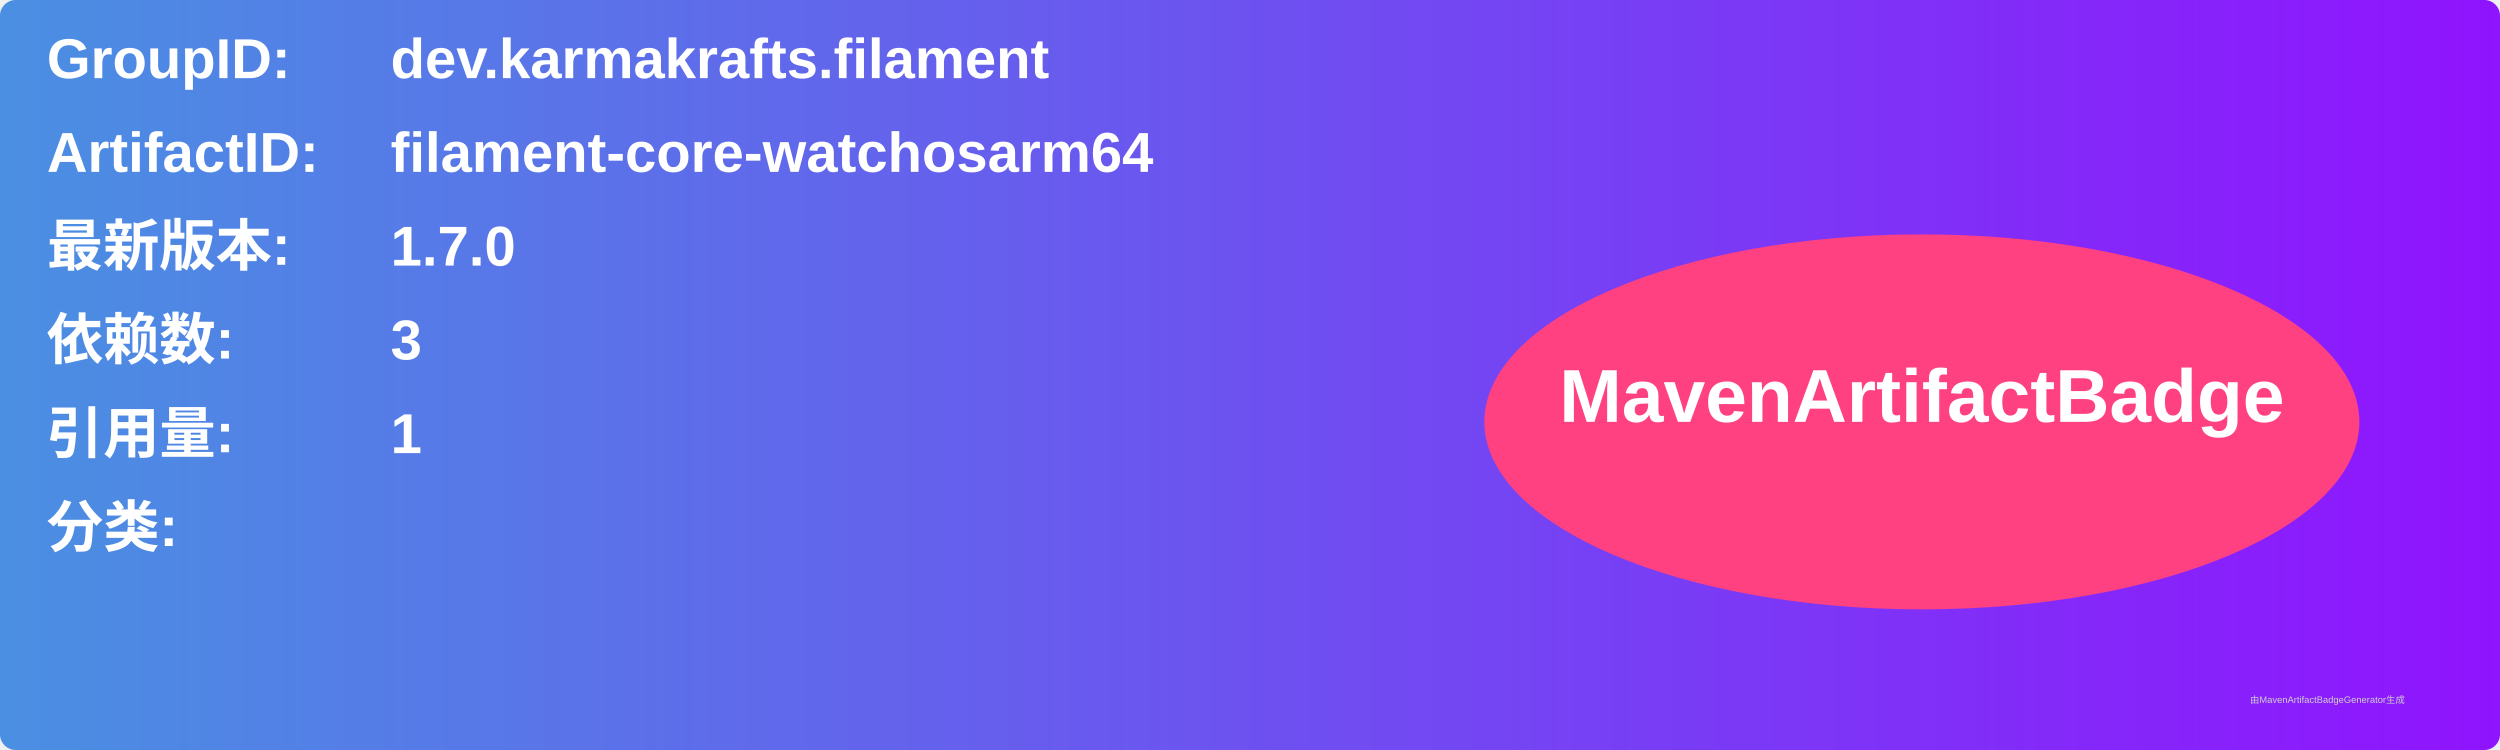
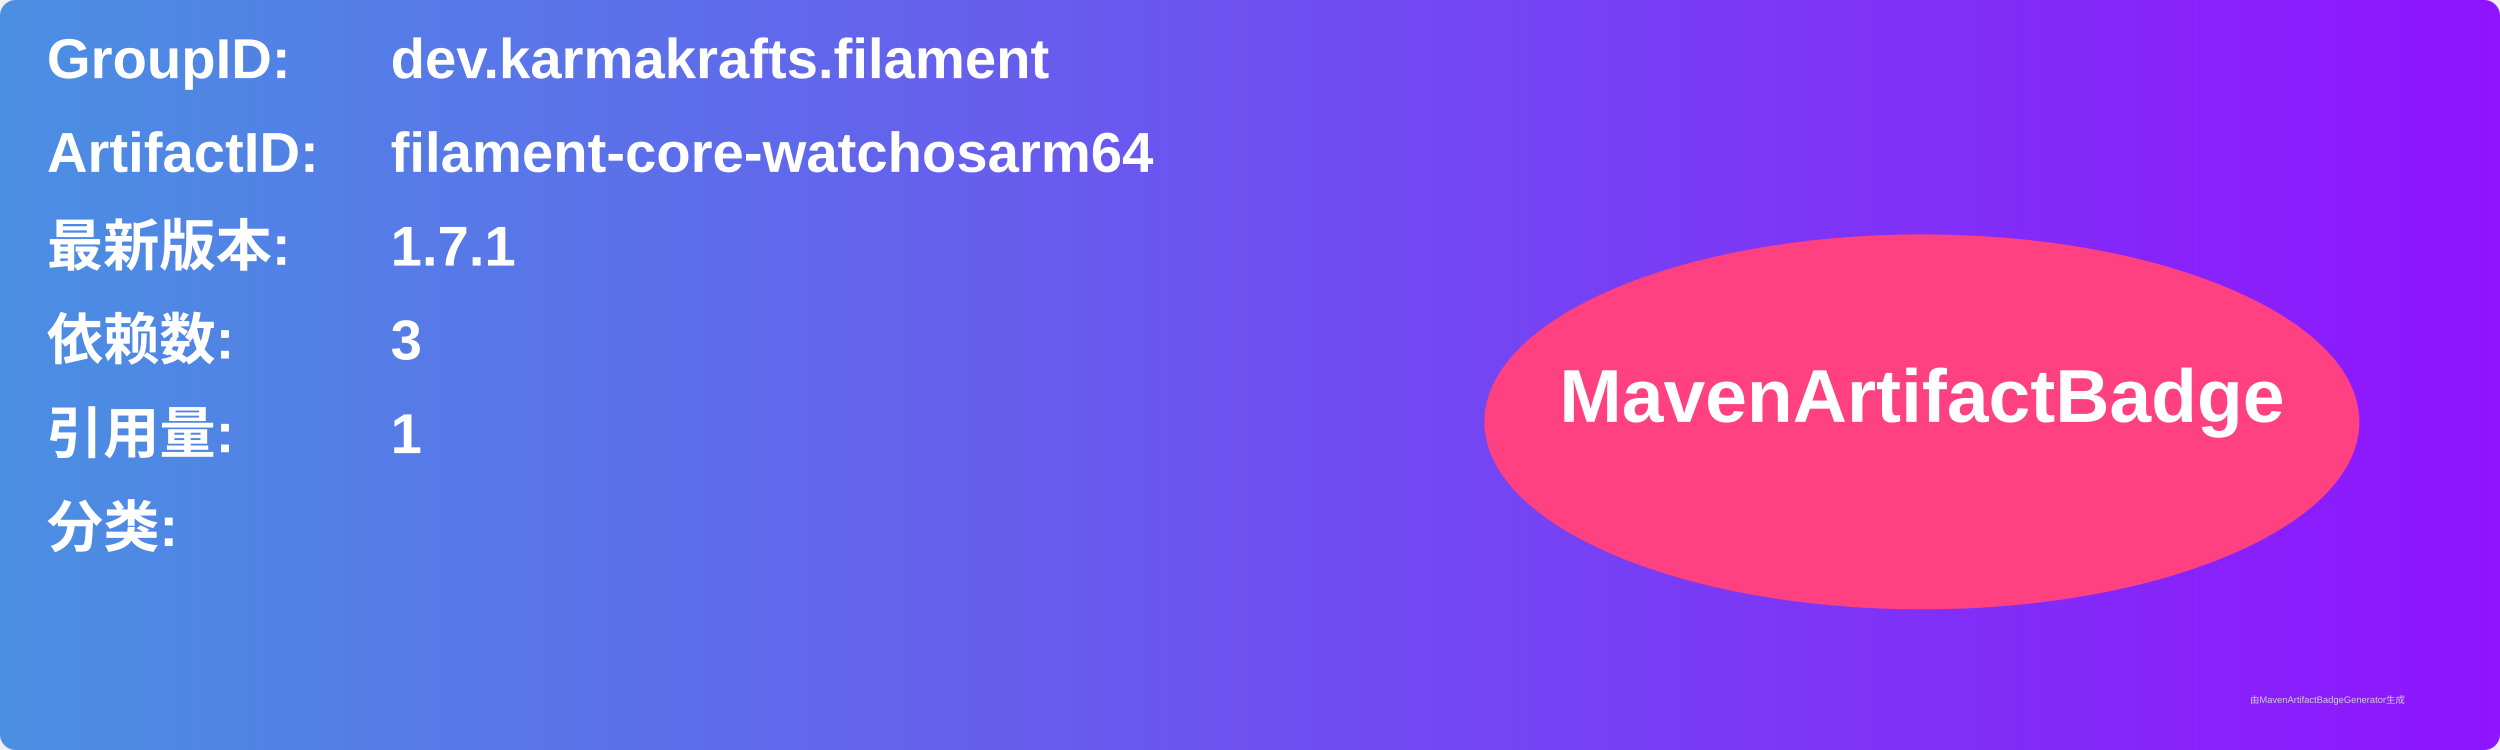
<svg xmlns="http://www.w3.org/2000/svg" width="800" height="240" viewBox="0 0 800 240">
  <linearGradient id="grad" x1="0%" y1="0%" x2="100%" y2="0%">
    <stop offset="0%" stop-color="#4a90e2" />
    <stop offset="100%" stop-color="#9013fe" />
  </linearGradient>
  <rect width="100%" height="100%" rx="5" ry="5" fill="url(#grad)" />
  <g transform="translate(15, 15)">
    <text x="0" y="10" font-family="Arial" font-size="18" fill="white" font-weight="bold" width="260">GroupID:</text>
    <text x="110" y="10" font-family="Arial" font-size="18" fill="white" font-weight="bold" width="460">dev.karmakrafts.filament</text>
    <text x="0" y="40" font-family="Arial" font-size="18" fill="white" font-weight="bold" width="260">ArtifactID:</text>
    <text x="110" y="40" font-family="Arial" font-size="18" fill="white" font-weight="bold" width="460">filament-core-watchosarm64</text>
    <text x="0" y="70" font-family="Arial" font-size="18" fill="white" font-weight="bold">最新版本:</text>
    <text x="110" y="70" font-family="Arial" font-size="18" fill="white" font-weight="bold">
-       <tspan font-weight="bold">1.7.0</tspan>
+       <tspan font-weight="bold">1.7.1</tspan>
    </text>
    <text x="0" y="100" font-family="Arial" font-size="18" fill="white" font-weight="bold">依赖数: </text>
    <text x="110" y="100" font-family="Arial" font-size="18" fill="white">
      <tspan font-weight="bold">3</tspan>
    </text>
    <text x="0" y="130" font-family="Arial" font-size="18" fill="white" font-weight="bold">引用量: </text>
    <text x="110" y="130" font-family="Arial" font-size="18" fill="white">
      <tspan font-weight="bold">1</tspan>
    </text>
    <text x="0" y="160" font-family="Arial" font-size="18" fill="white" font-weight="bold">分类:</text>
    <text x="10" y="190" font-family="Arial" font-size="10" fill="white">
      <tspan font-weight="bold" />
    </text>
    <ellipse cx="600" cy="120" rx="140" ry="60" fill="#ff4081" />
    <text x="600" y="120" text-anchor="middle" font-family="Arial" font-size="24" fill="white" font-weight="bold">MavenArtifactBadge</text>
  </g>
  <text x="720" y="225" font-family="Arial" font-size="3" fill="#d0d0d0">由MavenArtifactBadgeGenerator生成</text>
</svg>
